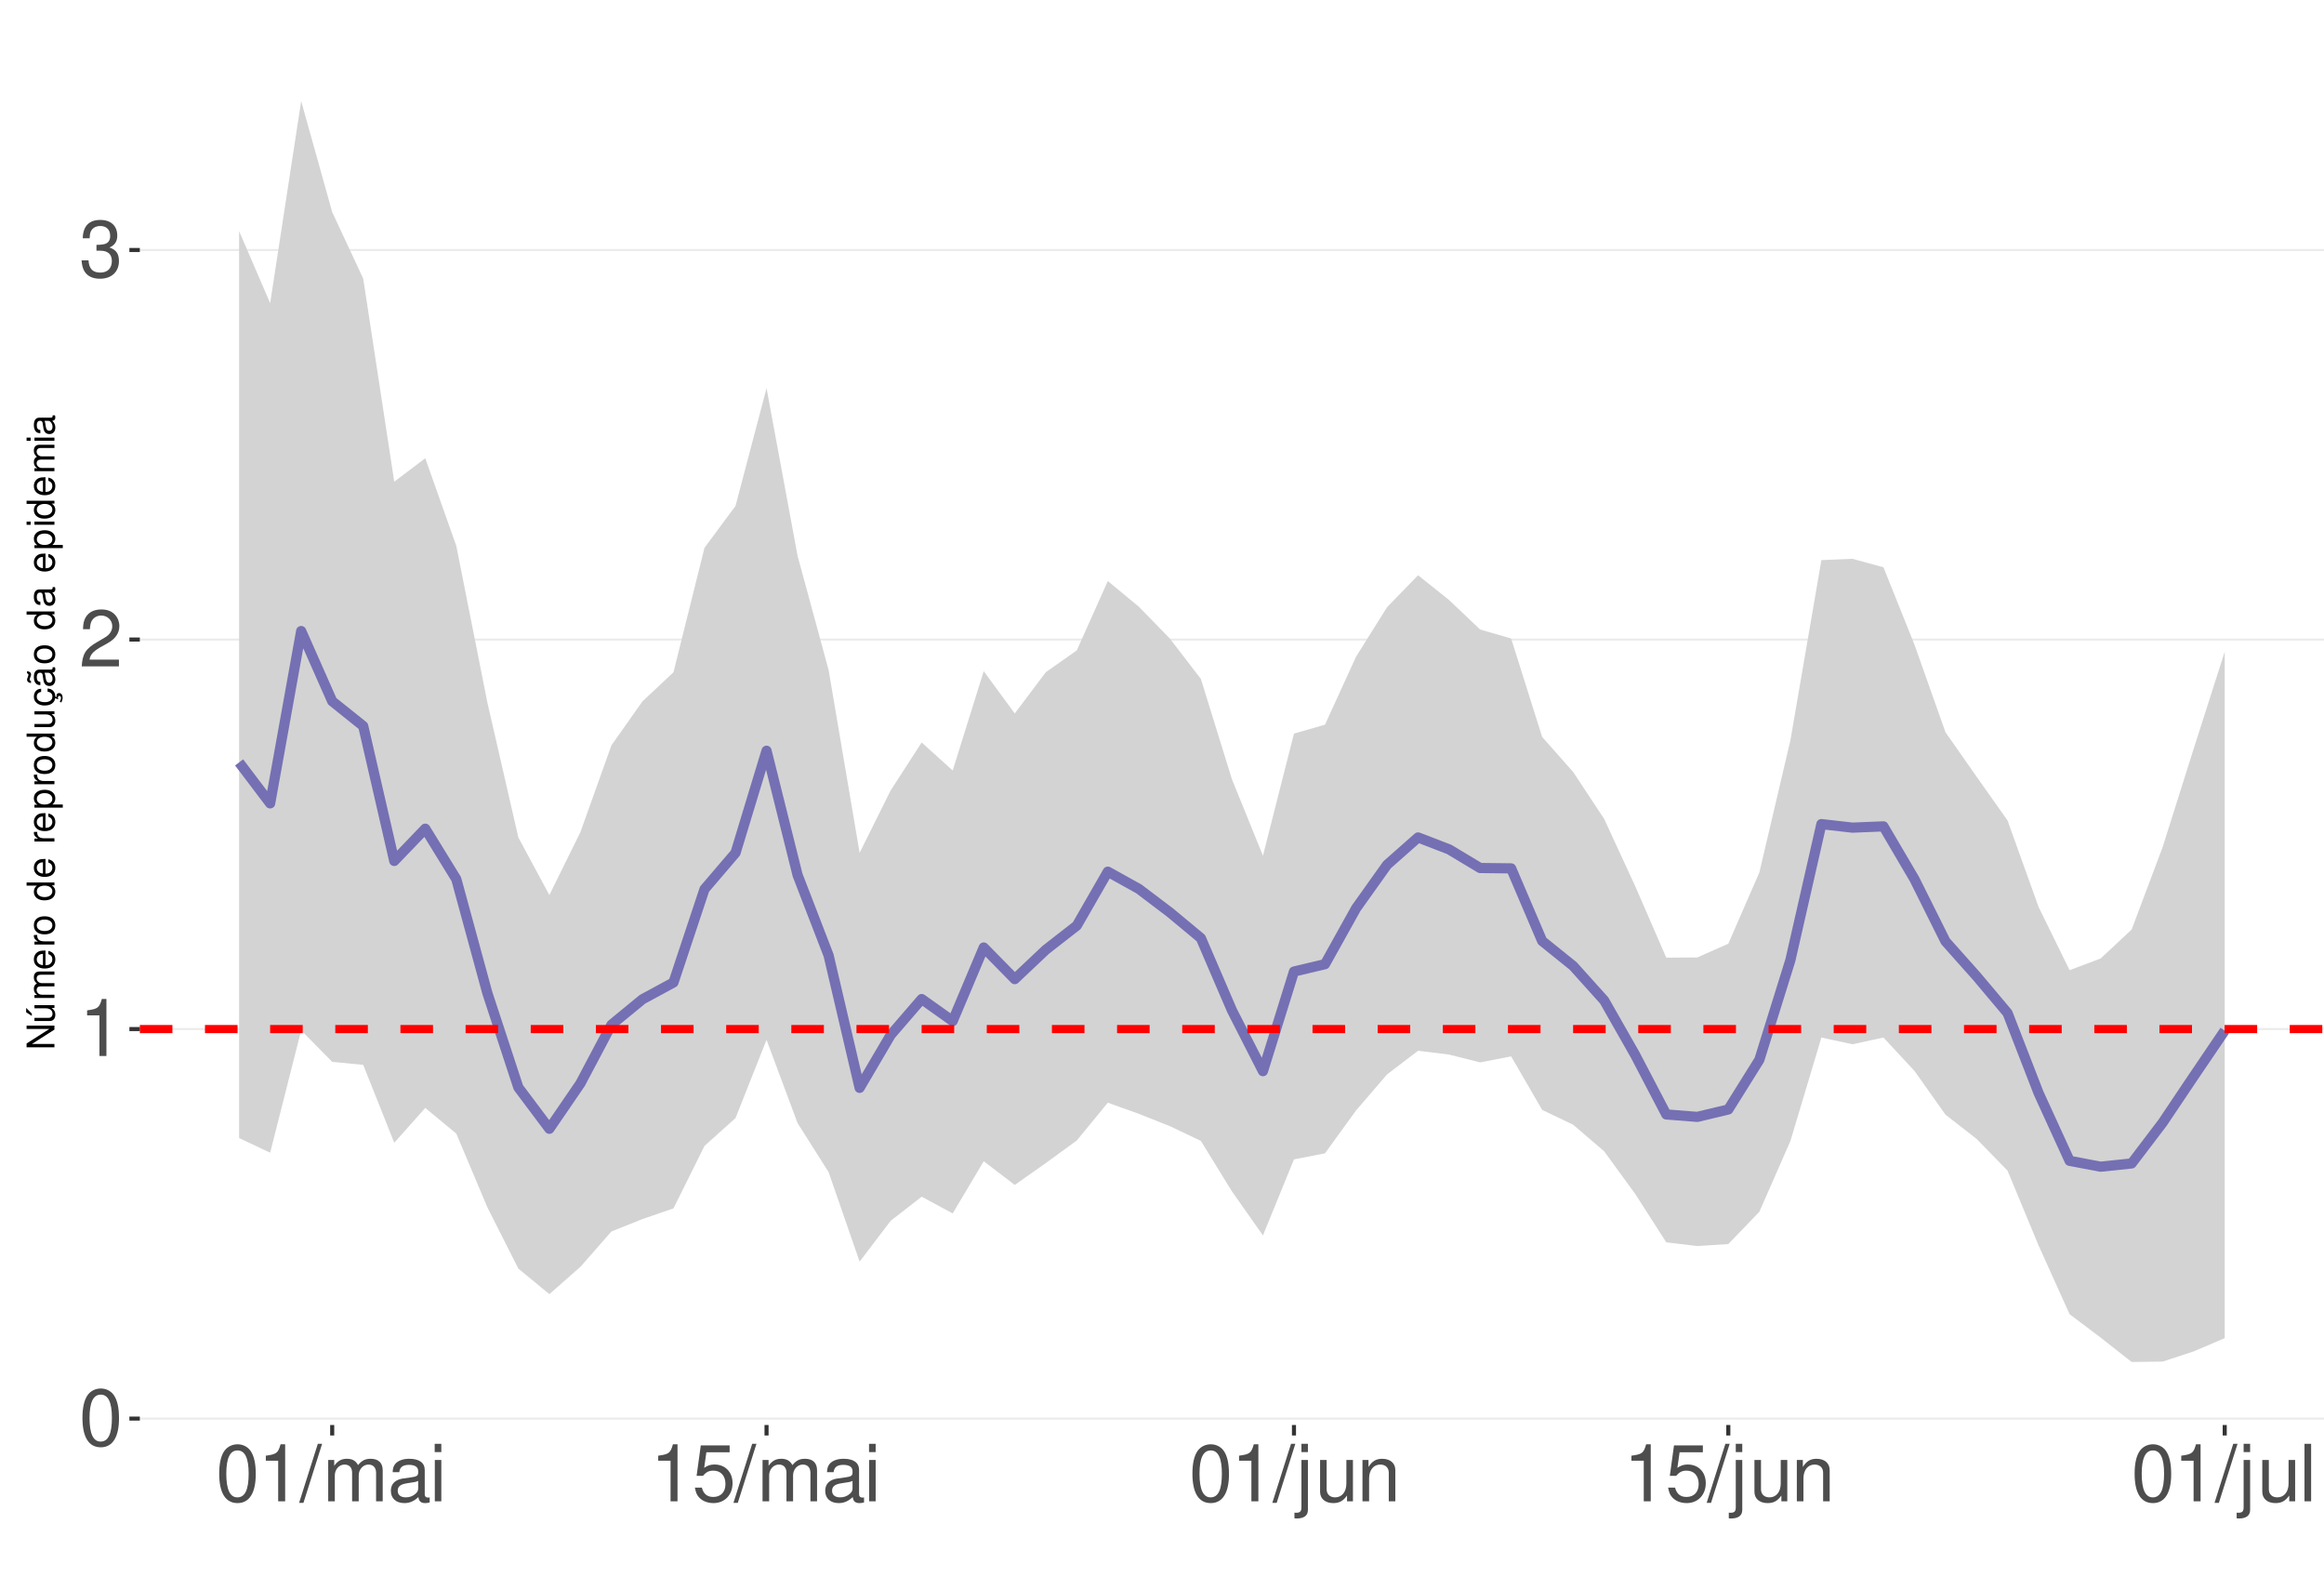
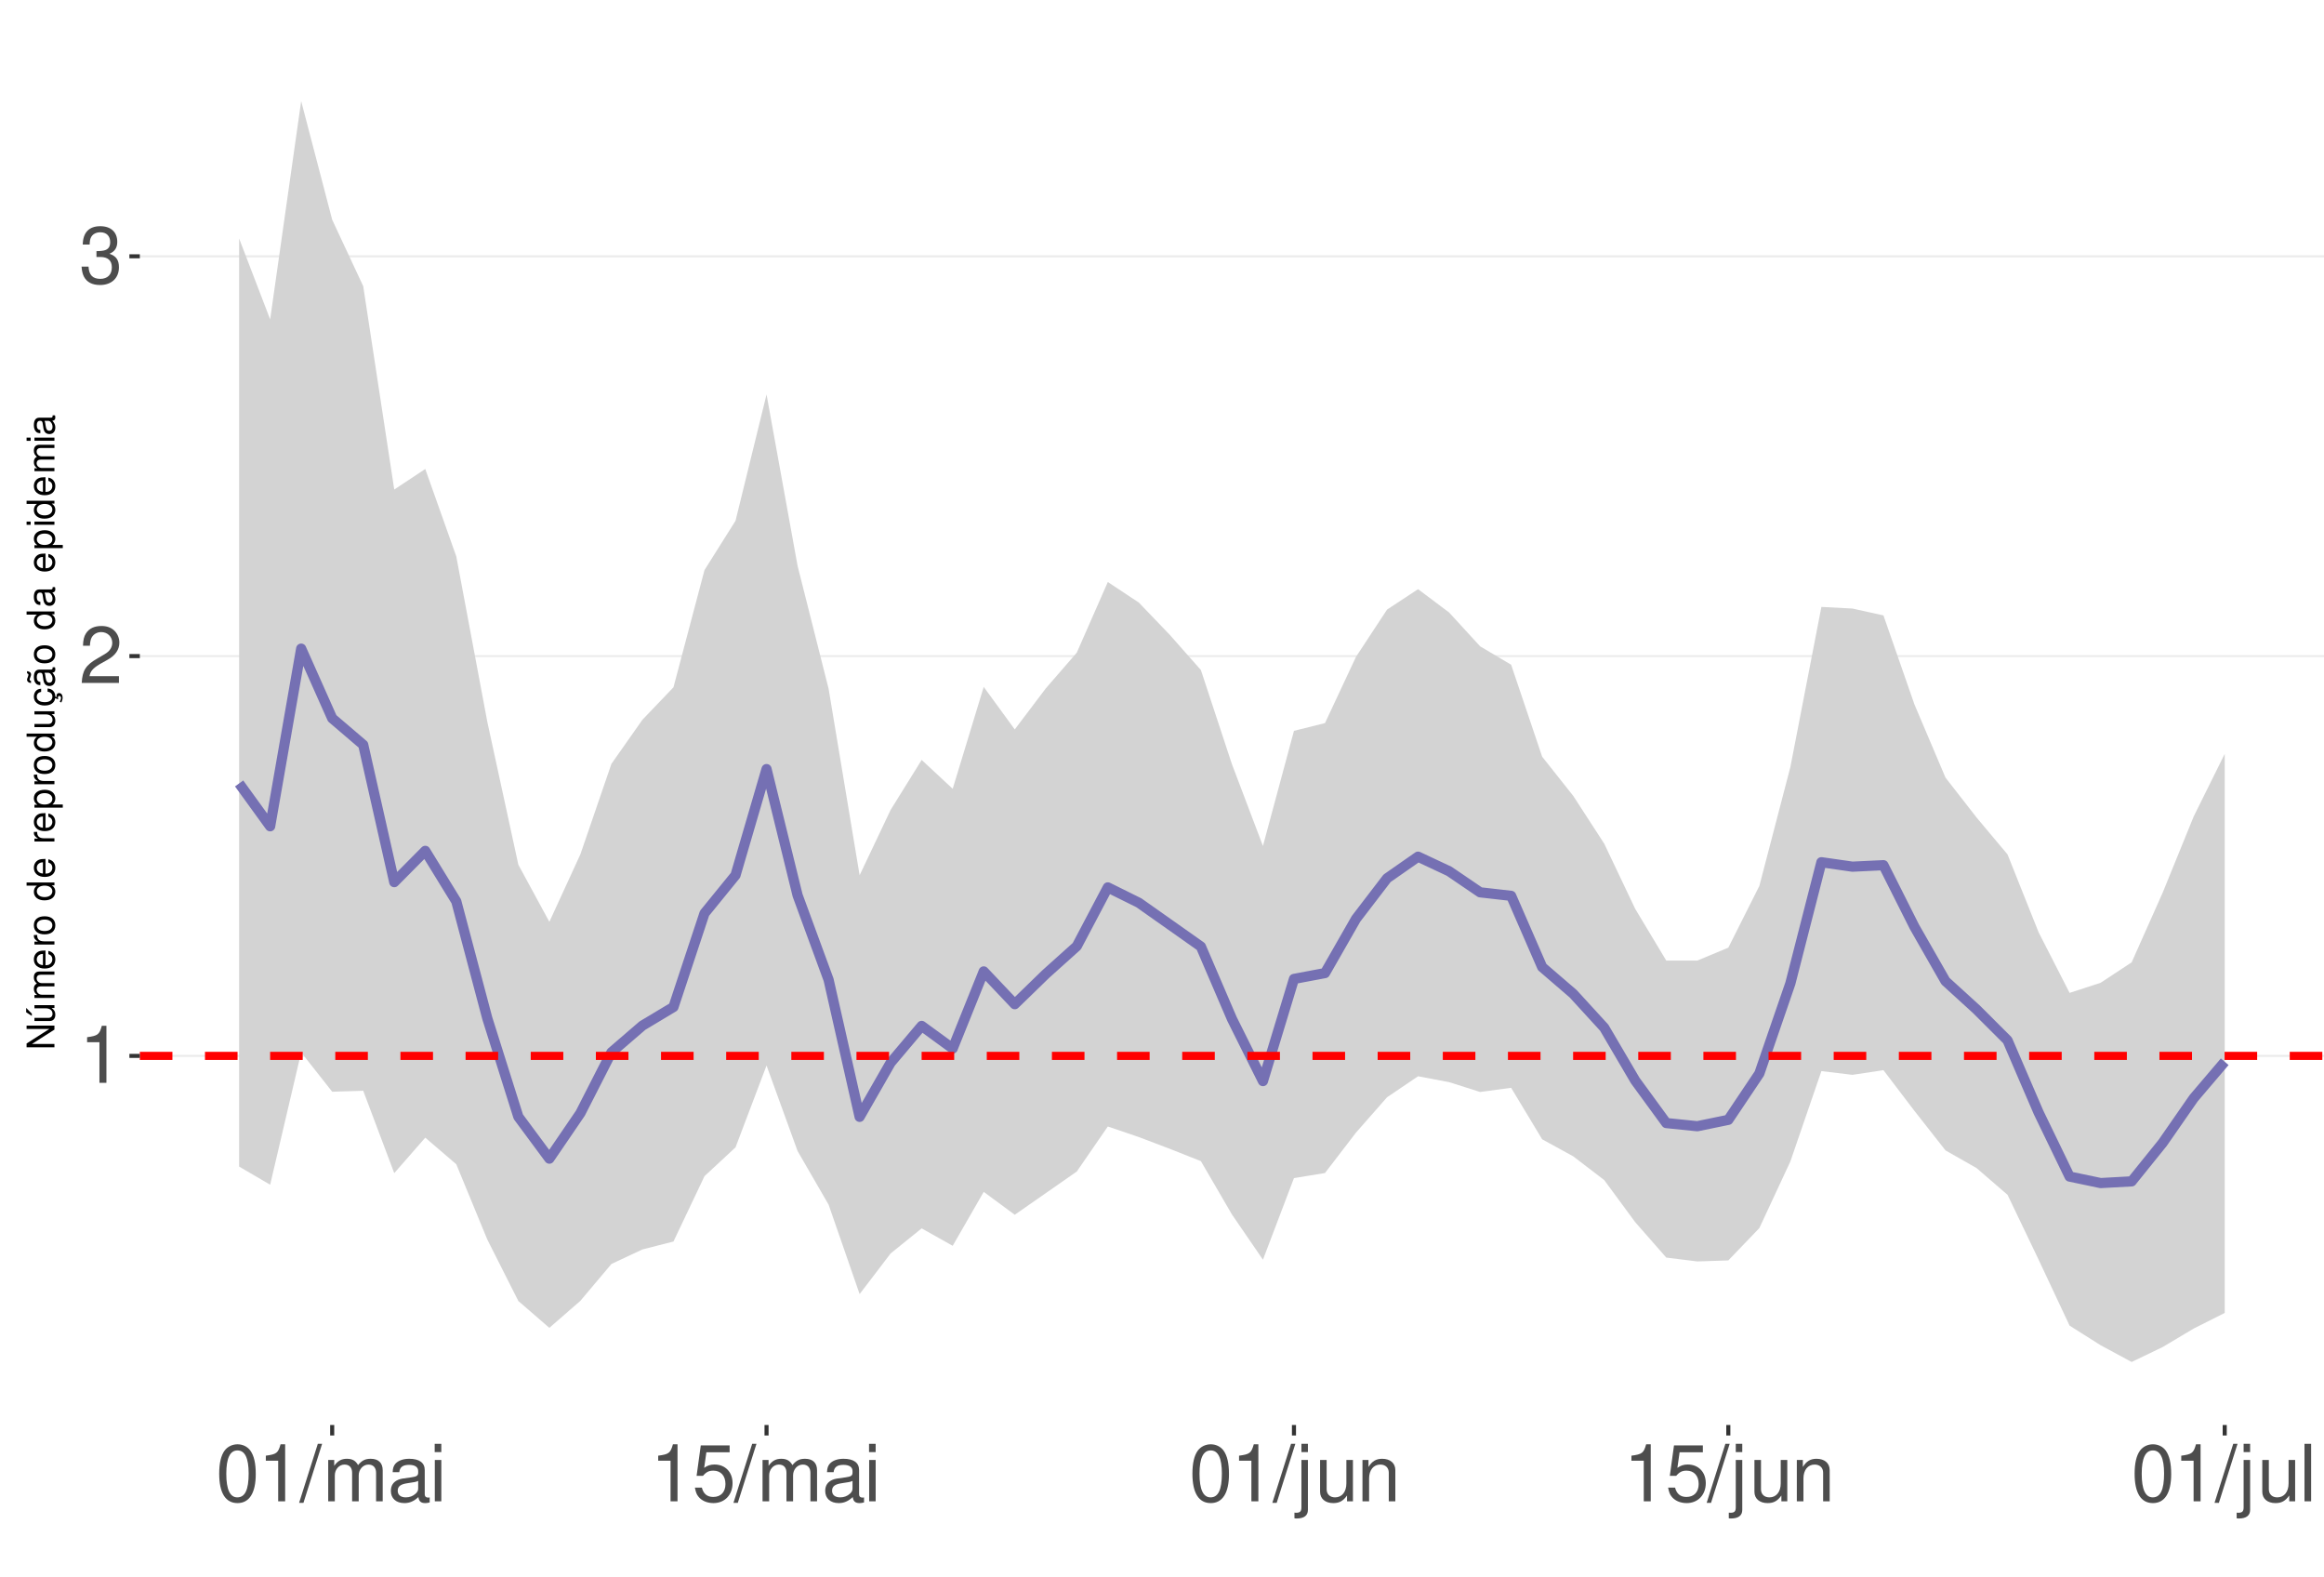
<svg xmlns="http://www.w3.org/2000/svg" xmlns:xlink="http://www.w3.org/1999/xlink" width="609pt" height="413pt" viewBox="0 0 609 413" version="1.1">
  <defs>
    <g>
      <symbol overflow="visible" id="glyph0-0">
        <path style="stroke:none;" d="" />
      </symbol>
      <symbol overflow="visible" id="glyph0-1">
+         <path style="stroke:none;" d="M 5.344 -10.641 L 5.344 0 L 7.172 0 L 7.172 -14.938 L 5.969 -14.938 C 5.328 -12.641 4.922 -12.328 2.109 -11.953 L 2.109 -10.641 Z M 5.344 -10.641 " />
+       </symbol>
+       <symbol overflow="visible" id="glyph0-2">
+         <path style="stroke:none;" d="M 10.453 -1.797 L 2.75 -1.797 C 2.938 -3.031 3.594 -3.828 5.391 -4.922 L 7.453 -6.078 C 9.5 -7.203 10.562 -8.734 10.562 -10.578 C 10.562 -11.812 10.062 -12.969 9.188 -13.781 C 8.328 -14.562 7.25 -14.938 5.859 -14.938 C 4 -14.938 2.625 -14.281 1.812 -13 C 1.297 -12.203 1.078 -11.281 1.031 -9.766 L 2.844 -9.766 C 2.906 -10.781 3.031 -11.375 3.281 -11.875 C 3.766 -12.781 4.703 -13.344 5.797 -13.344 C 7.453 -13.344 8.703 -12.141 8.703 -10.531 C 8.703 -9.344 8.016 -8.297 6.719 -7.562 L 4.812 -6.438 C 1.75 -4.688 0.875 -3.281 0.703 -0.016 L 10.453 -0.016 Z M 10.453 -1.797 " />
+       </symbol>
+       <symbol overflow="visible" id="glyph0-3">
+         <path style="stroke:none;" d="M 4.562 -6.875 L 5.562 -6.875 C 7.547 -6.875 8.594 -5.953 8.594 -4.156 C 8.594 -2.266 7.453 -1.141 5.578 -1.141 C 3.578 -1.141 2.609 -2.141 2.484 -4.344 L 0.656 -4.344 C 0.75 -3.141 0.953 -2.359 1.297 -1.688 C 2.062 -0.25 3.484 0.469 5.5 0.469 C 8.516 0.469 10.453 -1.344 10.453 -4.172 C 10.453 -6.078 9.734 -7.109 7.969 -7.719 C 9.344 -8.281 10.016 -9.312 10.016 -10.828 C 10.016 -13.391 8.344 -14.938 5.562 -14.938 C 2.609 -14.938 1.031 -13.281 0.969 -10.125 L 2.781 -10.125 C 2.812 -11.031 2.891 -11.547 3.125 -12 C 3.531 -12.844 4.438 -13.344 5.578 -13.344 C 7.188 -13.344 8.156 -12.375 8.156 -10.766 C 8.156 -9.703 7.781 -9.062 6.984 -8.719 C 6.484 -8.516 5.828 -8.422 4.562 -8.406 Z M 4.562 -6.875 " />
+       </symbol>
+       <symbol overflow="visible" id="glyph0-4">
        <path style="stroke:none;" d="M 5.688 -14.938 C 4.312 -14.938 3.078 -14.312 2.312 -13.297 C 1.359 -11.984 0.891 -10 0.891 -7.234 C 0.891 -2.188 2.547 0.469 5.688 0.469 C 8.781 0.469 10.469 -2.188 10.469 -7.109 C 10.469 -10 10.016 -11.938 9.047 -13.297 C 8.281 -14.328 7.062 -14.938 5.688 -14.938 Z M 5.688 -13.328 C 7.641 -13.328 8.609 -11.312 8.609 -7.266 C 8.609 -3.016 7.656 -1.031 5.641 -1.031 C 3.719 -1.031 2.75 -3.094 2.75 -7.203 C 2.75 -11.312 3.719 -13.328 5.688 -13.328 Z M 5.688 -13.328 " />
-       </symbol>
-       <symbol overflow="visible" id="glyph0-2">
-         <path style="stroke:none;" d="M 5.344 -10.641 L 5.344 0 L 7.172 0 L 7.172 -14.938 L 5.969 -14.938 C 5.328 -12.641 4.922 -12.328 2.109 -11.953 L 2.109 -10.641 Z M 5.344 -10.641 " />
-       </symbol>
-       <symbol overflow="visible" id="glyph0-3">
-         <path style="stroke:none;" d="M 10.453 -1.797 L 2.75 -1.797 C 2.938 -3.031 3.594 -3.828 5.391 -4.922 L 7.453 -6.078 C 9.5 -7.203 10.562 -8.734 10.562 -10.578 C 10.562 -11.812 10.062 -12.969 9.188 -13.781 C 8.328 -14.562 7.25 -14.938 5.859 -14.938 C 4 -14.938 2.625 -14.281 1.812 -13 C 1.297 -12.203 1.078 -11.281 1.031 -9.766 L 2.844 -9.766 C 2.906 -10.781 3.031 -11.375 3.281 -11.875 C 3.766 -12.781 4.703 -13.344 5.797 -13.344 C 7.453 -13.344 8.703 -12.141 8.703 -10.531 C 8.703 -9.344 8.016 -8.297 6.719 -7.562 L 4.812 -6.438 C 1.75 -4.688 0.875 -3.281 0.703 -0.016 L 10.453 -0.016 Z M 10.453 -1.797 " />
-       </symbol>
-       <symbol overflow="visible" id="glyph0-4">
-         <path style="stroke:none;" d="M 4.562 -6.875 L 5.562 -6.875 C 7.547 -6.875 8.594 -5.953 8.594 -4.156 C 8.594 -2.266 7.453 -1.141 5.578 -1.141 C 3.578 -1.141 2.609 -2.141 2.484 -4.344 L 0.656 -4.344 C 0.75 -3.141 0.953 -2.359 1.297 -1.688 C 2.062 -0.25 3.484 0.469 5.5 0.469 C 8.516 0.469 10.453 -1.344 10.453 -4.172 C 10.453 -6.078 9.734 -7.109 7.969 -7.719 C 9.344 -8.281 10.016 -9.312 10.016 -10.828 C 10.016 -13.391 8.344 -14.938 5.562 -14.938 C 2.609 -14.938 1.031 -13.281 0.969 -10.125 L 2.781 -10.125 C 2.812 -11.031 2.891 -11.547 3.125 -12 C 3.531 -12.844 4.438 -13.344 5.578 -13.344 C 7.188 -13.344 8.156 -12.375 8.156 -10.766 C 8.156 -9.703 7.781 -9.062 6.984 -8.719 C 6.484 -8.516 5.828 -8.422 4.562 -8.406 Z M 4.562 -6.875 " />
      </symbol>
      <symbol overflow="visible" id="glyph0-5">
        <path style="stroke:none;" d="M 4.734 -15.062 L -0.172 0.406 L 0.969 0.406 L 5.859 -15.062 Z M 4.734 -15.062 " />
      </symbol>
      <symbol overflow="visible" id="glyph0-6">
        <path style="stroke:none;" d="M 1.453 -10.828 L 1.453 0 L 3.188 0 L 3.188 -6.797 C 3.188 -8.359 4.312 -9.625 5.719 -9.625 C 7 -9.625 7.719 -8.844 7.719 -7.453 L 7.719 0 L 9.453 0 L 9.453 -6.797 C 9.453 -8.359 10.594 -9.625 12 -9.625 C 13.266 -9.625 14 -8.812 14 -7.453 L 14 0 L 15.734 0 L 15.734 -8.125 C 15.734 -10.062 14.625 -11.141 12.594 -11.141 C 11.156 -11.141 10.281 -10.703 9.281 -9.484 C 8.641 -10.641 7.766 -11.141 6.359 -11.141 C 4.922 -11.141 3.953 -10.594 3.031 -9.297 L 3.031 -10.828 Z M 1.453 -10.828 " />
      </symbol>
      <symbol overflow="visible" id="glyph0-7">
        <path style="stroke:none;" d="M 11.047 -1.016 C 10.859 -0.969 10.781 -0.969 10.672 -0.969 C 10.078 -0.969 9.75 -1.281 9.75 -1.812 L 9.75 -8.188 C 9.75 -10.094 8.344 -11.141 5.688 -11.141 C 4.094 -11.141 2.828 -10.672 2.094 -9.875 C 1.594 -9.312 1.391 -8.703 1.344 -7.625 L 3.078 -7.625 C 3.219 -8.938 4 -9.547 5.625 -9.547 C 7.188 -9.547 8.031 -8.969 8.031 -7.938 L 8.031 -7.484 C 8.016 -6.734 7.641 -6.469 6.234 -6.281 C 3.797 -5.969 3.422 -5.891 2.766 -5.625 C 1.516 -5.078 0.875 -4.125 0.875 -2.734 C 0.875 -0.766 2.234 0.469 4.422 0.469 C 5.781 0.469 6.875 0 8.094 -1.109 C 8.219 0 8.766 0.469 9.875 0.469 C 10.25 0.469 10.469 0.438 11.047 0.297 Z M 8.031 -3.406 C 8.031 -2.828 7.875 -2.484 7.359 -2 C 6.656 -1.359 5.797 -1.031 4.797 -1.031 C 3.453 -1.031 2.672 -1.672 2.672 -2.766 C 2.672 -3.906 3.406 -4.484 5.266 -4.75 C 7.109 -5 7.453 -5.078 8.031 -5.344 Z M 8.031 -3.406 " />
      </symbol>
      <symbol overflow="visible" id="glyph0-8">
        <path style="stroke:none;" d="M 3.094 -10.828 L 1.391 -10.828 L 1.391 0 L 3.094 0 Z M 3.094 -15.062 L 1.359 -15.062 L 1.359 -12.891 L 3.094 -12.891 Z M 3.094 -15.062 " />
      </symbol>
      <symbol overflow="visible" id="glyph0-9">
        <path style="stroke:none;" d="M 9.828 -14.641 L 2.266 -14.641 L 1.172 -6.672 L 2.844 -6.672 C 3.703 -7.688 4.406 -8.031 5.562 -8.031 C 7.516 -8.031 8.734 -6.688 8.734 -4.531 C 8.734 -2.422 7.516 -1.141 5.531 -1.141 C 3.953 -1.141 2.969 -1.938 2.547 -3.594 L 0.719 -3.594 C 0.969 -2.391 1.172 -1.812 1.609 -1.281 C 2.438 -0.172 3.922 0.469 5.578 0.469 C 8.531 0.469 10.594 -1.672 10.594 -4.766 C 10.594 -7.656 8.672 -9.641 5.859 -9.641 C 4.828 -9.641 4 -9.375 3.156 -8.766 L 3.734 -12.844 L 9.828 -12.844 Z M 9.828 -14.641 " />
      </symbol>
      <symbol overflow="visible" id="glyph0-10">
        <path style="stroke:none;" d="M 1.453 -10.828 L 1.453 1.562 C 1.453 2.641 1.109 3 0.047 3 C -0.078 3 -0.141 3 -0.375 2.969 L -0.375 4.438 C -0.172 4.484 -0.062 4.5 0.203 4.5 C 2.141 4.5 3.156 3.734 3.156 2.25 L 3.156 -10.828 Z M 3.156 -15.062 L 1.453 -15.062 L 1.453 -12.891 L 3.156 -12.891 Z M 3.156 -15.062 " />
      </symbol>
      <symbol overflow="visible" id="glyph0-11">
        <path style="stroke:none;" d="M 9.953 0 L 9.953 -10.828 L 8.234 -10.828 L 8.234 -4.688 C 8.234 -2.484 7.078 -1.031 5.281 -1.031 C 3.922 -1.031 3.062 -1.859 3.062 -3.156 L 3.062 -10.828 L 1.344 -10.828 L 1.344 -2.484 C 1.344 -0.688 2.688 0.469 4.797 0.469 C 6.375 0.469 7.391 -0.078 8.406 -1.516 L 8.406 0 Z M 9.953 0 " />
      </symbol>
      <symbol overflow="visible" id="glyph0-12">
        <path style="stroke:none;" d="M 1.453 -10.828 L 1.453 0 L 3.188 0 L 3.188 -5.969 C 3.188 -8.188 4.344 -9.625 6.109 -9.625 C 7.484 -9.625 8.344 -8.797 8.344 -7.5 L 8.344 0 L 10.062 0 L 10.062 -8.188 C 10.062 -9.984 8.719 -11.141 6.625 -11.141 C 5.016 -11.141 3.984 -10.516 3.031 -9 L 3.031 -10.828 Z M 1.453 -10.828 " />
      </symbol>
      <symbol overflow="visible" id="glyph0-13">
        <path style="stroke:none;" d="M 3.141 -15.062 L 1.406 -15.062 L 1.406 0 L 3.141 0 Z M 3.141 -15.062 " />
      </symbol>
      <symbol overflow="visible" id="glyph1-0">
        <path style="stroke:none;" d="" />
      </symbol>
      <symbol overflow="visible" id="glyph1-1">
        <path style="stroke:none;" d="M -7.297 -6.453 L -7.297 -5.578 L -1.328 -5.578 L -7.297 -1.766 L -7.297 -0.766 L 0 -0.766 L 0 -1.641 L -5.906 -1.641 L 0 -5.406 L 0 -6.453 Z M -7.297 -6.453 " />
      </symbol>
      <symbol overflow="visible" id="glyph1-2">
        <path style="stroke:none;" d="M 0 -4.812 L -5.234 -4.812 L -5.234 -3.984 L -2.266 -3.984 C -1.203 -3.984 -0.5 -3.438 -0.5 -2.562 C -0.5 -1.906 -0.906 -1.484 -1.531 -1.484 L -5.234 -1.484 L -5.234 -0.656 L -1.203 -0.656 C -0.328 -0.656 0.234 -1.297 0.234 -2.312 C 0.234 -3.094 -0.047 -3.578 -0.734 -4.062 L 0 -4.062 Z M -7.406 -2.953 L -5.922 -2 L -5.922 -2.594 L -7.406 -4.094 Z M -7.406 -2.953 " />
      </symbol>
      <symbol overflow="visible" id="glyph1-3">
        <path style="stroke:none;" d="M -5.234 -0.703 L 0 -0.703 L 0 -1.547 L -3.297 -1.547 C -4.047 -1.547 -4.656 -2.094 -4.656 -2.766 C -4.656 -3.391 -4.281 -3.734 -3.609 -3.734 L 0 -3.734 L 0 -4.578 L -3.297 -4.578 C -4.047 -4.578 -4.656 -5.125 -4.656 -5.812 C -4.656 -6.422 -4.266 -6.781 -3.609 -6.781 L 0 -6.781 L 0 -7.625 L -3.938 -7.625 C -4.875 -7.625 -5.391 -7.078 -5.391 -6.094 C -5.391 -5.406 -5.188 -4.984 -4.594 -4.484 C -5.156 -4.188 -5.391 -3.766 -5.391 -3.078 C -5.391 -2.375 -5.125 -1.906 -4.5 -1.469 L -5.234 -1.469 Z M -5.234 -0.703 " />
      </symbol>
      <symbol overflow="visible" id="glyph1-4">
        <path style="stroke:none;" d="M -2.344 -5.125 C -3.141 -5.125 -3.625 -5.062 -4.016 -4.922 C -4.875 -4.578 -5.391 -3.781 -5.391 -2.797 C -5.391 -1.344 -4.281 -0.406 -2.547 -0.406 C -0.812 -0.406 0.234 -1.297 0.234 -2.781 C 0.234 -3.984 -0.453 -4.812 -1.594 -5.016 L -1.594 -4.188 C -0.906 -3.953 -0.547 -3.484 -0.547 -2.812 C -0.547 -2.281 -0.781 -1.828 -1.219 -1.547 C -1.516 -1.344 -1.812 -1.281 -2.344 -1.266 Z M -3.016 -1.297 C -3.984 -1.359 -4.625 -1.953 -4.625 -2.797 C -4.625 -3.641 -3.953 -4.234 -3.016 -4.234 Z M -3.016 -1.297 " />
      </symbol>
      <symbol overflow="visible" id="glyph1-5">
        <path style="stroke:none;" d="M -5.234 -0.688 L 0 -0.688 L 0 -1.531 L -2.719 -1.531 C -3.984 -1.547 -4.547 -2.062 -4.516 -3.203 L -5.359 -3.203 C -5.375 -3.062 -5.391 -2.984 -5.391 -2.891 C -5.391 -2.344 -5.062 -1.938 -4.297 -1.453 L -5.234 -1.453 Z M -5.234 -0.688 " />
      </symbol>
      <symbol overflow="visible" id="glyph1-6">
        <path style="stroke:none;" d="M -5.391 -2.719 C -5.391 -1.234 -4.344 -0.359 -2.578 -0.359 C -0.812 -0.359 0.234 -1.234 0.234 -2.734 C 0.234 -4.203 -0.812 -5.094 -2.547 -5.094 C -4.359 -5.094 -5.391 -4.234 -5.391 -2.719 Z M -4.625 -2.734 C -4.625 -3.672 -3.844 -4.234 -2.547 -4.234 C -1.312 -4.234 -0.547 -3.656 -0.547 -2.734 C -0.547 -1.797 -1.312 -1.234 -2.578 -1.234 C -3.844 -1.234 -4.625 -1.797 -4.625 -2.734 Z M -4.625 -2.734 " />
      </symbol>
      <symbol overflow="visible" id="glyph1-7">
        <path style="stroke:none;" d="" />
      </symbol>
      <symbol overflow="visible" id="glyph1-8">
        <path style="stroke:none;" d="M -7.297 -4.953 L -7.297 -4.125 L -4.578 -4.125 C -5.109 -3.766 -5.391 -3.203 -5.391 -2.516 C -5.391 -1.156 -4.297 -0.266 -2.625 -0.266 C -0.859 -0.266 0.234 -1.125 0.234 -2.547 C 0.234 -3.266 -0.047 -3.766 -0.688 -4.203 L 0 -4.203 L 0 -4.953 Z M -4.609 -2.656 C -4.609 -3.547 -3.812 -4.125 -2.562 -4.125 C -1.344 -4.125 -0.547 -3.547 -0.547 -2.656 C -0.547 -1.734 -1.359 -1.125 -2.578 -1.125 C -3.797 -1.125 -4.609 -1.734 -4.609 -2.656 Z M -4.609 -2.656 " />
      </symbol>
      <symbol overflow="visible" id="glyph1-9">
        <path style="stroke:none;" d="M 2.188 -0.547 L 2.188 -1.375 L -0.547 -1.375 C -0.016 -1.812 0.234 -2.312 0.234 -2.984 C 0.234 -4.344 -0.859 -5.234 -2.531 -5.234 C -4.297 -5.234 -5.391 -4.375 -5.391 -2.984 C -5.391 -2.266 -5.062 -1.703 -4.453 -1.312 L -5.234 -1.312 L -5.234 -0.547 Z M -4.609 -2.844 C -4.609 -3.766 -3.797 -4.359 -2.547 -4.359 C -1.359 -4.359 -0.547 -3.75 -0.547 -2.844 C -0.547 -1.953 -1.344 -1.375 -2.578 -1.375 C -3.812 -1.375 -4.609 -1.953 -4.609 -2.844 Z M -4.609 -2.844 " />
      </symbol>
      <symbol overflow="visible" id="glyph1-10">
        <path style="stroke:none;" d="M 0 -4.812 L -5.234 -4.812 L -5.234 -3.984 L -2.266 -3.984 C -1.203 -3.984 -0.5 -3.438 -0.5 -2.562 C -0.5 -1.906 -0.906 -1.484 -1.531 -1.484 L -5.234 -1.484 L -5.234 -0.656 L -1.203 -0.656 C -0.328 -0.656 0.234 -1.297 0.234 -2.312 C 0.234 -3.094 -0.047 -3.578 -0.734 -4.062 L 0 -4.062 Z M 0 -4.812 " />
      </symbol>
      <symbol overflow="visible" id="glyph1-11">
        <path style="stroke:none;" d="M 0.234 -2.641 C 0.234 -3.875 -0.547 -4.703 -1.797 -4.766 L -1.797 -3.938 C -0.953 -3.797 -0.531 -3.359 -0.531 -2.656 C -0.531 -1.734 -1.281 -1.188 -2.516 -1.188 C -3.844 -1.188 -4.625 -1.719 -4.625 -2.625 C -4.625 -3.328 -4.203 -3.766 -3.484 -3.875 L -3.484 -4.703 C -3.984 -4.672 -4.312 -4.562 -4.609 -4.359 C -5.094 -4 -5.391 -3.375 -5.391 -2.641 C -5.391 -1.219 -4.266 -0.312 -2.531 -0.312 C -1.469 -0.312 -0.625 -0.672 -0.156 -1.312 C 0.047 -1.594 0.125 -1.812 0.203 -2.25 L 0.922 -1.938 L 0.984 -2.062 C 0.938 -2.188 0.906 -2.25 0.906 -2.375 C 0.906 -2.656 1.047 -2.828 1.281 -2.828 C 1.547 -2.828 1.734 -2.594 1.734 -2.297 C 1.734 -2.031 1.672 -1.844 1.438 -1.406 L 1.406 -1.312 L 1.812 -1.094 C 2.078 -1.75 2.141 -1.953 2.141 -2.344 C 2.141 -3.109 1.781 -3.578 1.203 -3.578 C 0.781 -3.578 0.547 -3.297 0.547 -2.797 C 0.547 -2.703 0.547 -2.641 0.562 -2.516 Z M 0.234 -2.641 " />
      </symbol>
      <symbol overflow="visible" id="glyph1-12">
        <path style="stroke:none;" d="M -0.484 -5.344 C -0.469 -5.266 -0.469 -5.219 -0.469 -5.172 C -0.469 -4.875 -0.625 -4.719 -0.875 -4.719 L -3.953 -4.719 C -4.891 -4.719 -5.391 -4.047 -5.391 -2.75 C -5.391 -1.984 -5.172 -1.375 -4.781 -1.016 C -4.516 -0.766 -4.203 -0.672 -3.688 -0.656 L -3.688 -1.484 C -4.328 -1.562 -4.625 -1.938 -4.625 -2.719 C -4.625 -3.484 -4.344 -3.891 -3.844 -3.891 L -3.625 -3.891 C -3.266 -3.875 -3.125 -3.703 -3.047 -3.016 C -2.891 -1.844 -2.844 -1.656 -2.719 -1.344 C -2.453 -0.734 -2 -0.422 -1.312 -0.422 C -0.375 -0.422 0.234 -1.078 0.234 -2.141 C 0.234 -2.797 0 -3.328 -0.547 -3.922 C 0 -3.984 0.234 -4.234 0.234 -4.781 C 0.234 -4.953 0.203 -5.062 0.141 -5.344 Z M -1.656 -3.891 C -1.375 -3.891 -1.203 -3.812 -0.969 -3.562 C -0.656 -3.219 -0.5 -2.812 -0.5 -2.312 C -0.5 -1.672 -0.812 -1.297 -1.344 -1.297 C -1.891 -1.297 -2.172 -1.656 -2.297 -2.547 C -2.422 -3.438 -2.453 -3.609 -2.594 -3.891 Z M -7.172 -3.75 C -6.922 -3.672 -6.812 -3.547 -6.812 -3.375 C -6.812 -3.25 -6.875 -2.984 -6.984 -2.734 C -7.156 -2.312 -7.172 -2.25 -7.172 -2.047 C -7.172 -1.594 -6.797 -1.297 -6.141 -1.188 L -6.141 -1.766 C -6.375 -1.812 -6.5 -1.938 -6.5 -2.094 C -6.5 -2.203 -6.469 -2.344 -6.375 -2.578 C -6.156 -3.156 -6.125 -3.234 -6.125 -3.438 C -6.125 -3.922 -6.484 -4.219 -7.172 -4.312 Z M -7.172 -3.75 " />
      </symbol>
      <symbol overflow="visible" id="glyph1-13">
        <path style="stroke:none;" d="M -0.484 -5.344 C -0.469 -5.266 -0.469 -5.219 -0.469 -5.172 C -0.469 -4.875 -0.625 -4.719 -0.875 -4.719 L -3.953 -4.719 C -4.891 -4.719 -5.391 -4.047 -5.391 -2.75 C -5.391 -1.984 -5.172 -1.375 -4.781 -1.016 C -4.516 -0.766 -4.203 -0.672 -3.688 -0.656 L -3.688 -1.484 C -4.328 -1.562 -4.625 -1.938 -4.625 -2.719 C -4.625 -3.484 -4.344 -3.891 -3.844 -3.891 L -3.625 -3.891 C -3.266 -3.875 -3.125 -3.703 -3.047 -3.016 C -2.891 -1.844 -2.844 -1.656 -2.719 -1.344 C -2.453 -0.734 -2 -0.422 -1.312 -0.422 C -0.375 -0.422 0.234 -1.078 0.234 -2.141 C 0.234 -2.797 0 -3.328 -0.547 -3.922 C 0 -3.984 0.234 -4.234 0.234 -4.781 C 0.234 -4.953 0.203 -5.062 0.141 -5.344 Z M -1.656 -3.891 C -1.375 -3.891 -1.203 -3.812 -0.969 -3.562 C -0.656 -3.219 -0.5 -2.812 -0.5 -2.312 C -0.5 -1.672 -0.812 -1.297 -1.344 -1.297 C -1.891 -1.297 -2.172 -1.656 -2.297 -2.547 C -2.422 -3.438 -2.453 -3.609 -2.594 -3.891 Z M -1.656 -3.891 " />
      </symbol>
      <symbol overflow="visible" id="glyph1-14">
        <path style="stroke:none;" d="M -5.234 -1.5 L -5.234 -0.672 L 0 -0.672 L 0 -1.5 Z M -7.297 -1.5 L -7.297 -0.656 L -6.234 -0.656 L -6.234 -1.5 Z M -7.297 -1.5 " />
      </symbol>
    </g>
    <clipPath id="clip1">
      <path d="M 36.645 9.961 L 609 9.961 L 609 373.328 L 36.645 373.328 Z M 36.645 9.961 " />
    </clipPath>
    <clipPath id="clip2">
-       <path d="M 36.645 371 L 609 371 L 609 372 L 36.645 372 Z M 36.645 371 " />
+       <path d="M 36.645 276 L 609 276 L 609 277 L 36.645 277 Z M 36.645 276 " />
    </clipPath>
    <clipPath id="clip3">
-       <path d="M 36.645 269 L 609 269 L 609 270 L 36.645 270 Z M 36.645 269 " />
+       <path d="M 36.645 171 L 609 171 L 609 173 L 36.645 173 Z M 36.645 171 " />
    </clipPath>
    <clipPath id="clip4">
-       <path d="M 36.645 167 L 609 167 L 609 168 L 36.645 168 Z M 36.645 167 " />
+       <path d="M 36.645 66 L 609 66 L 609 68 L 36.645 68 Z M 36.645 66 " />
    </clipPath>
    <clipPath id="clip5">
-       <path d="M 36.645 65 L 609 65 L 609 66 L 36.645 66 Z M 36.645 65 " />
-     </clipPath>
-     <clipPath id="clip6">
-       <path d="M 36.645 268 L 609 268 L 609 271 L 36.645 271 Z M 36.645 268 " />
+       <path d="M 36.645 275 L 609 275 L 609 278 L 36.645 278 Z M 36.645 275 " />
    </clipPath>
  </defs>
  <g id="surface73">
    <rect x="0" y="0" width="609" height="413" style="fill:rgb(100%,100%,100%);fill-opacity:1;stroke:none;" />
    <rect x="0" y="0" width="609" height="413" style="fill:rgb(100%,100%,100%);fill-opacity:1;stroke:none;" />
    <path style="fill:none;stroke-width:1.067;stroke-linecap:round;stroke-linejoin:round;stroke:rgb(100%,100%,100%);stroke-opacity:1;stroke-miterlimit:10;" d="M 0 413 L 609 413 L 609 0 L 0 0 Z M 0 413 " />
    <g clip-path="url(#clip1)" clip-rule="nonzero">
      <path style=" stroke:none;fill-rule:nonzero;fill:rgb(100%,100%,100%);fill-opacity:1;" d="M 36.645 373.328 L 609 373.328 L 609 9.961 L 36.645 9.961 Z M 36.645 373.328 " />
    </g>
    <g clip-path="url(#clip2)" clip-rule="nonzero">
-       <path style="fill:none;stroke-width:0.533;stroke-linecap:butt;stroke-linejoin:round;stroke:rgb(92.157%,92.157%,92.157%);stroke-opacity:1;stroke-miterlimit:10;" d="M 36.645 371.645 L 609 371.645 " />
+       <path style="fill:none;stroke-width:0.533;stroke-linecap:butt;stroke-linejoin:round;stroke:rgb(92.157%,92.157%,92.157%);stroke-opacity:1;stroke-miterlimit:10;" d="M 36.645 276.625 L 609 276.625 " />
    </g>
    <g clip-path="url(#clip3)" clip-rule="nonzero">
-       <path style="fill:none;stroke-width:0.533;stroke-linecap:butt;stroke-linejoin:round;stroke:rgb(92.157%,92.157%,92.157%);stroke-opacity:1;stroke-miterlimit:10;" d="M 36.645 269.598 L 609 269.598 " />
+       <path style="fill:none;stroke-width:0.533;stroke-linecap:butt;stroke-linejoin:round;stroke:rgb(92.157%,92.157%,92.157%);stroke-opacity:1;stroke-miterlimit:10;" d="M 36.645 171.883 L 609 171.883 " />
    </g>
    <g clip-path="url(#clip4)" clip-rule="nonzero">
-       <path style="fill:none;stroke-width:0.533;stroke-linecap:butt;stroke-linejoin:round;stroke:rgb(92.157%,92.157%,92.157%);stroke-opacity:1;stroke-miterlimit:10;" d="M 36.645 167.551 L 609 167.551 " />
-     </g>
+       <path style="fill:none;stroke-width:0.533;stroke-linecap:butt;stroke-linejoin:round;stroke:rgb(92.157%,92.157%,92.157%);stroke-opacity:1;stroke-miterlimit:10;" d="M 36.645 67.145 L 609 67.145 " />
+     </g>
+     <path style=" stroke:none;fill-rule:nonzero;fill:rgb(82.745%,82.745%,82.745%);fill-opacity:1;" d="M 62.66 62.477 L 70.793 83.672 L 78.922 26.48 L 87.051 57.57 L 95.18 74.973 L 103.312 128.25 L 111.441 122.867 L 119.57 145.777 L 127.703 189.117 L 135.832 226.539 L 143.961 241.508 L 152.09 223.812 L 160.223 200.113 L 168.352 188.555 L 176.48 180.062 L 184.613 149.348 L 192.742 136.434 L 200.871 103.344 L 209.004 148.246 L 217.133 180.438 L 225.262 229.301 L 233.391 212.172 L 241.523 199.086 L 249.652 206.648 L 257.781 179.953 L 265.914 191.098 L 274.043 180.348 L 282.172 170.977 L 290.301 152.477 L 298.434 157.863 L 306.562 166.34 L 314.691 175.539 L 322.824 200.195 L 330.953 221.633 L 339.082 191.465 L 347.211 189.434 L 355.344 172.07 L 363.473 159.703 L 371.602 154.352 L 379.734 160.457 L 387.863 169.324 L 395.992 174.148 L 404.121 198.242 L 412.254 208.492 L 420.383 221.023 L 428.512 238.121 L 436.645 251.66 L 444.773 251.656 L 452.902 248.266 L 461.035 232.098 L 469.164 200.949 L 477.293 159.004 L 485.422 159.426 L 493.555 161.227 L 501.684 184.566 L 509.812 203.719 L 517.945 214.16 L 526.074 223.848 L 534.203 244.219 L 542.332 260.117 L 550.465 257.469 L 558.594 252.117 L 566.723 233.867 L 574.855 213.895 L 582.984 197.492 L 582.984 343.961 L 574.855 348.055 L 566.723 352.902 L 558.594 356.812 L 550.465 352.43 L 542.332 347.293 L 534.203 329.984 L 526.074 313.023 L 517.945 306.004 L 509.812 301.383 L 501.684 291.043 L 493.555 280.363 L 485.422 281.586 L 477.293 280.609 L 469.164 304.273 L 461.035 321.734 L 452.902 330.207 L 444.773 330.473 L 436.645 329.465 L 428.512 320.195 L 420.383 309.156 L 412.254 302.934 L 404.121 298.477 L 395.992 284.992 L 387.863 286.078 L 379.734 283.5 L 371.602 281.965 L 363.473 287.465 L 355.344 296.711 L 347.211 307.309 L 339.082 308.637 L 330.953 330.02 L 322.824 318.16 L 314.691 304.199 L 306.562 300.977 L 298.434 297.891 L 290.301 295.121 L 282.172 306.918 L 265.914 318.246 L 257.781 312.246 L 249.652 326.379 L 241.523 321.809 L 233.391 328.375 L 225.262 339.027 L 217.133 315.598 L 209.004 301.551 L 200.871 279.145 L 192.742 300.586 L 184.613 308.133 L 176.48 325.258 L 168.352 327.328 L 160.223 331.141 L 152.09 340.789 L 143.961 347.871 L 135.832 340.84 L 127.703 324.746 L 119.57 305.016 L 111.441 298.043 L 103.312 307.34 L 95.18 285.758 L 87.051 286.012 L 78.922 275.699 L 70.793 310.371 L 62.66 305.617 Z M 62.66 62.477 " />
+     <path style="fill:none;stroke-width:2.667;stroke-linecap:butt;stroke-linejoin:round;stroke:rgb(45.882%,43.922%,70.196%);stroke-opacity:1;stroke-miterlimit:10;" d="M 62.66 205.246 L 70.793 216.473 L 78.922 169.93 L 87.051 188.18 L 95.18 195.125 L 103.312 231.105 L 111.441 222.906 L 119.57 236.137 L 127.703 266.805 L 135.832 292.566 L 143.961 303.543 L 152.09 291.629 L 160.223 275.691 L 168.352 268.691 L 176.48 263.82 L 184.613 239.273 L 192.742 229.285 L 200.871 201.488 L 209.004 234.551 L 217.133 256.688 L 225.262 292.594 L 233.391 278.406 L 241.523 268.77 L 249.652 274.695 L 257.781 254.492 L 265.914 263.082 L 274.043 255.184 L 282.172 247.887 L 290.301 232.48 L 298.434 236.508 L 306.562 242.238 L 314.691 247.98 L 322.824 266.918 L 330.953 283.23 L 339.082 256.461 L 347.211 254.93 L 355.344 240.715 L 363.473 230.102 L 371.602 224.43 L 379.734 228.246 L 387.863 233.773 L 395.992 234.695 L 404.121 253.352 L 412.254 260.355 L 420.383 269.238 L 428.512 283.086 L 436.645 294.223 L 444.773 295.051 L 452.902 293.375 L 461.035 281.242 L 469.164 257.625 L 477.293 225.887 L 485.422 227.051 L 493.555 226.664 L 501.684 242.828 L 509.812 257.035 L 517.945 264.441 L 526.074 272.559 L 534.203 291.441 L 542.332 308.238 L 550.465 309.941 L 558.594 309.496 L 566.723 299.41 L 574.855 287.703 L 582.984 278.156 " />
    <g clip-path="url(#clip5)" clip-rule="nonzero">
-       <path style="fill:none;stroke-width:0.533;stroke-linecap:butt;stroke-linejoin:round;stroke:rgb(92.157%,92.157%,92.157%);stroke-opacity:1;stroke-miterlimit:10;" d="M 36.645 65.5 L 609 65.5 " />
-     </g>
-     <path style=" stroke:none;fill-rule:nonzero;fill:rgb(82.745%,82.745%,82.745%);fill-opacity:1;" d="M 62.66 60.555 L 70.793 79.418 L 78.922 26.48 L 87.051 55.555 L 95.18 72.988 L 103.312 126.191 L 111.441 120.051 L 119.57 143.004 L 127.703 183.988 L 135.832 219.395 L 143.961 234.484 L 152.09 218.012 L 160.223 195.262 L 168.352 183.75 L 176.48 176.121 L 184.613 143.508 L 192.742 132.539 L 200.871 101.691 L 209.004 145.629 L 217.133 175.52 L 225.262 223.426 L 233.391 207.082 L 241.523 194.516 L 249.652 201.859 L 257.781 175.832 L 265.914 186.914 L 274.043 176.113 L 282.172 170.383 L 290.301 152.219 L 298.434 158.949 L 306.562 167.293 L 314.691 177.875 L 322.824 204.145 L 330.953 224.18 L 339.082 192.191 L 347.211 189.848 L 355.344 172.051 L 363.473 159.082 L 371.602 150.707 L 379.734 157.195 L 387.863 164.918 L 395.992 167.281 L 404.121 193.066 L 412.254 202.262 L 420.383 214.559 L 428.512 232.18 L 436.645 250.895 L 444.773 250.836 L 452.902 247.227 L 461.035 228.566 L 469.164 193.984 L 477.293 146.738 L 485.422 146.398 L 493.555 148.613 L 501.684 168.887 L 509.812 191.84 L 517.945 203.449 L 526.074 214.957 L 534.203 237.598 L 542.332 254.168 L 550.465 251.102 L 558.594 243.523 L 566.723 221.895 L 574.855 196.141 L 582.984 170.738 L 582.984 350.566 L 574.855 354.039 L 566.723 356.711 L 558.594 356.812 L 550.465 350.426 L 542.332 344.293 L 534.203 326.281 L 526.074 306.691 L 517.945 298.355 L 509.812 292.023 L 501.684 280.559 L 493.555 271.82 L 485.422 273.574 L 477.293 271.816 L 469.164 298.949 L 461.035 317.469 L 452.902 325.922 L 444.773 326.441 L 436.645 325.469 L 428.512 312.801 L 420.383 301.633 L 412.254 294.664 L 404.121 290.773 L 395.992 276.754 L 387.863 278.328 L 379.734 276.281 L 371.602 275.281 L 363.473 281.477 L 355.344 290.926 L 347.211 302.152 L 339.082 303.742 L 330.953 323.656 L 322.824 312.117 L 314.691 298.902 L 306.562 295.027 L 298.434 291.801 L 290.301 288.887 L 282.172 298.785 L 274.043 304.707 L 265.914 310.434 L 257.781 304.223 L 249.652 317.895 L 241.523 313.516 L 233.391 319.836 L 225.262 330.523 L 217.133 307.074 L 209.004 294.23 L 200.871 272.422 L 192.742 292.914 L 184.613 300.207 L 176.48 316.578 L 168.352 319.375 L 160.223 322.625 L 152.09 331.887 L 143.961 339.039 L 135.832 332.355 L 127.703 316.277 L 119.57 296.988 L 111.441 290.258 L 103.312 299.379 L 95.18 278.977 L 87.051 278.184 L 78.922 269.934 L 70.793 301.988 L 62.66 298.145 Z M 62.66 60.555 " />
-     <path style="fill:none;stroke-width:2.667;stroke-linecap:butt;stroke-linejoin:round;stroke:rgb(45.882%,43.922%,70.196%);stroke-opacity:1;stroke-miterlimit:10;" d="M 62.66 199.734 L 70.793 210.473 L 78.922 165.32 L 87.051 183.707 L 95.18 190.215 L 103.312 225.555 L 111.441 217.102 L 119.57 230.309 L 127.703 260.133 L 135.832 284.891 L 143.961 295.723 L 152.09 283.848 L 160.223 268.473 L 168.352 261.797 L 176.48 257.395 L 184.613 232.945 L 192.742 223.438 L 200.871 196.68 L 209.004 229.238 L 217.133 250.301 L 225.262 285.004 L 233.391 271.156 L 241.523 261.73 L 249.652 267.504 L 257.781 248.227 L 265.914 256.508 L 274.043 248.832 L 282.172 242.496 L 290.301 228.355 L 298.434 232.875 L 306.562 239.027 L 314.691 245.777 L 322.824 264.684 L 330.953 280.625 L 339.082 254.527 L 347.211 252.598 L 355.344 237.98 L 363.473 226.574 L 371.602 219.391 L 379.734 222.523 L 387.863 227.402 L 395.992 227.5 L 404.121 246.52 L 412.254 253.07 L 420.383 262.113 L 428.512 276.402 L 436.645 291.965 L 444.773 292.605 L 452.902 290.66 L 461.035 277.648 L 469.164 251.559 L 477.293 215.898 L 485.422 216.828 L 493.555 216.492 L 501.684 230.324 L 509.812 246.613 L 517.945 255.738 L 526.074 265.398 L 534.203 286.34 L 542.332 304.113 L 550.465 305.656 L 558.594 304.801 L 566.723 294.105 L 574.855 281.988 L 582.984 270 " />
-     <g clip-path="url(#clip6)" clip-rule="nonzero">
-       <path style="fill:none;stroke-width:2.134;stroke-linecap:butt;stroke-linejoin:round;stroke:rgb(100%,0%,0%);stroke-opacity:1;stroke-dasharray:8.536,8.536;stroke-miterlimit:10;" d="M 36.645 269.598 L 609 269.598 " />
-     </g>
-     <g style="fill:rgb(30.196%,30.196%,30.196%);fill-opacity:1;">
-       <use xlink:href="#glyph0-1" x="20.715" y="378.698" />
-     </g>
-     <g style="fill:rgb(30.196%,30.196%,30.196%);fill-opacity:1;">
-       <use xlink:href="#glyph0-2" x="20.715" y="276.651" />
-     </g>
-     <g style="fill:rgb(30.196%,30.196%,30.196%);fill-opacity:1;">
-       <use xlink:href="#glyph0-3" x="20.715" y="174.604" />
-     </g>
-     <g style="fill:rgb(30.196%,30.196%,30.196%);fill-opacity:1;">
-       <use xlink:href="#glyph0-4" x="20.715" y="72.554" />
-     </g>
-     <path style="fill:none;stroke-width:1.067;stroke-linecap:butt;stroke-linejoin:round;stroke:rgb(20%,20%,20%);stroke-opacity:1;stroke-miterlimit:10;" d="M 33.906 371.645 L 36.645 371.645 " />
-     <path style="fill:none;stroke-width:1.067;stroke-linecap:butt;stroke-linejoin:round;stroke:rgb(20%,20%,20%);stroke-opacity:1;stroke-miterlimit:10;" d="M 33.906 269.598 L 36.645 269.598 " />
-     <path style="fill:none;stroke-width:1.067;stroke-linecap:butt;stroke-linejoin:round;stroke:rgb(20%,20%,20%);stroke-opacity:1;stroke-miterlimit:10;" d="M 33.906 167.551 L 36.645 167.551 " />
-     <path style="fill:none;stroke-width:1.067;stroke-linecap:butt;stroke-linejoin:round;stroke:rgb(20%,20%,20%);stroke-opacity:1;stroke-miterlimit:10;" d="M 33.906 65.5 L 36.645 65.5 " />
+       <path style="fill:none;stroke-width:2.134;stroke-linecap:butt;stroke-linejoin:round;stroke:rgb(100%,0%,0%);stroke-opacity:1;stroke-dasharray:8.536,8.536;stroke-miterlimit:10;" d="M 36.645 276.625 L 609 276.625 " />
+     </g>
+     <g style="fill:rgb(30.196%,30.196%,30.196%);fill-opacity:1;">
+       <use xlink:href="#glyph0-1" x="20.715" y="283.679" />
+     </g>
+     <g style="fill:rgb(30.196%,30.196%,30.196%);fill-opacity:1;">
+       <use xlink:href="#glyph0-2" x="20.715" y="178.937" />
+     </g>
+     <g style="fill:rgb(30.196%,30.196%,30.196%);fill-opacity:1;">
+       <use xlink:href="#glyph0-3" x="20.715" y="74.198" />
+     </g>
+     <path style="fill:none;stroke-width:1.067;stroke-linecap:butt;stroke-linejoin:round;stroke:rgb(20%,20%,20%);stroke-opacity:1;stroke-miterlimit:10;" d="M 33.906 276.625 L 36.645 276.625 " />
+     <path style="fill:none;stroke-width:1.067;stroke-linecap:butt;stroke-linejoin:round;stroke:rgb(20%,20%,20%);stroke-opacity:1;stroke-miterlimit:10;" d="M 33.906 171.883 L 36.645 171.883 " />
+     <path style="fill:none;stroke-width:1.067;stroke-linecap:butt;stroke-linejoin:round;stroke:rgb(20%,20%,20%);stroke-opacity:1;stroke-miterlimit:10;" d="M 33.906 67.145 L 36.645 67.145 " />
    <path style="fill:none;stroke-width:1.067;stroke-linecap:butt;stroke-linejoin:round;stroke:rgb(20%,20%,20%);stroke-opacity:1;stroke-miterlimit:10;" d="M 87.051 376.07 L 87.051 373.328 " />
    <path style="fill:none;stroke-width:1.067;stroke-linecap:butt;stroke-linejoin:round;stroke:rgb(20%,20%,20%);stroke-opacity:1;stroke-miterlimit:10;" d="M 200.871 376.07 L 200.871 373.328 " />
    <path style="fill:none;stroke-width:1.067;stroke-linecap:butt;stroke-linejoin:round;stroke:rgb(20%,20%,20%);stroke-opacity:1;stroke-miterlimit:10;" d="M 339.082 376.07 L 339.082 373.328 " />
    <path style="fill:none;stroke-width:1.067;stroke-linecap:butt;stroke-linejoin:round;stroke:rgb(20%,20%,20%);stroke-opacity:1;stroke-miterlimit:10;" d="M 452.902 376.07 L 452.902 373.328 " />
    <path style="fill:none;stroke-width:1.067;stroke-linecap:butt;stroke-linejoin:round;stroke:rgb(20%,20%,20%);stroke-opacity:1;stroke-miterlimit:10;" d="M 582.984 376.07 L 582.984 373.328 " />
    <g style="fill:rgb(30.196%,30.196%,30.196%);fill-opacity:1;">
-       <use xlink:href="#glyph0-1" x="56.551" y="393.315" />
-       <use xlink:href="#glyph0-2" x="67.551" y="393.315" />
+       <use xlink:href="#glyph0-4" x="56.551" y="393.315" />
+       <use xlink:href="#glyph0-1" x="67.551" y="393.315" />
      <use xlink:href="#glyph0-5" x="78.551" y="393.315" />
      <use xlink:href="#glyph0-6" x="84.551" y="393.315" />
      <use xlink:href="#glyph0-7" x="101.551" y="393.315" />
      <use xlink:href="#glyph0-8" x="112.551" y="393.315" />
    </g>
    <g style="fill:rgb(30.196%,30.196%,30.196%);fill-opacity:1;">
-       <use xlink:href="#glyph0-2" x="170.371" y="393.315" />
+       <use xlink:href="#glyph0-1" x="170.371" y="393.315" />
      <use xlink:href="#glyph0-9" x="181.371" y="393.315" />
      <use xlink:href="#glyph0-5" x="192.371" y="393.315" />
      <use xlink:href="#glyph0-6" x="198.371" y="393.315" />
      <use xlink:href="#glyph0-7" x="215.371" y="393.315" />
      <use xlink:href="#glyph0-8" x="226.371" y="393.315" />
    </g>
    <g style="fill:rgb(30.196%,30.196%,30.196%);fill-opacity:1;">
-       <use xlink:href="#glyph0-1" x="311.582" y="393.315" />
-       <use xlink:href="#glyph0-2" x="322.582" y="393.315" />
+       <use xlink:href="#glyph0-4" x="311.582" y="393.315" />
+       <use xlink:href="#glyph0-1" x="322.582" y="393.315" />
      <use xlink:href="#glyph0-5" x="333.582" y="393.315" />
      <use xlink:href="#glyph0-10" x="339.582" y="393.315" />
      <use xlink:href="#glyph0-11" x="344.582" y="393.315" />
      <use xlink:href="#glyph0-12" x="355.582" y="393.315" />
    </g>
    <g style="fill:rgb(30.196%,30.196%,30.196%);fill-opacity:1;">
-       <use xlink:href="#glyph0-2" x="425.402" y="393.315" />
+       <use xlink:href="#glyph0-1" x="425.402" y="393.315" />
      <use xlink:href="#glyph0-9" x="436.402" y="393.315" />
      <use xlink:href="#glyph0-5" x="447.402" y="393.315" />
      <use xlink:href="#glyph0-10" x="453.402" y="393.315" />
      <use xlink:href="#glyph0-11" x="458.402" y="393.315" />
      <use xlink:href="#glyph0-12" x="469.402" y="393.315" />
    </g>
    <g style="fill:rgb(30.196%,30.196%,30.196%);fill-opacity:1;">
-       <use xlink:href="#glyph0-1" x="558.484" y="393.315" />
-       <use xlink:href="#glyph0-2" x="569.484" y="393.315" />
+       <use xlink:href="#glyph0-4" x="558.484" y="393.315" />
+       <use xlink:href="#glyph0-1" x="569.484" y="393.315" />
      <use xlink:href="#glyph0-5" x="580.484" y="393.315" />
      <use xlink:href="#glyph0-10" x="586.484" y="393.315" />
      <use xlink:href="#glyph0-11" x="591.484" y="393.315" />
      <use xlink:href="#glyph0-13" x="602.484" y="393.315" />
    </g>
    <g style="fill:rgb(0%,0%,0%);fill-opacity:1;">
      <use xlink:href="#glyph1-1" x="14.263" y="275.145" />
      <use xlink:href="#glyph1-2" x="14.263" y="268.145" />
      <use xlink:href="#glyph1-3" x="14.263" y="262.145" />
      <use xlink:href="#glyph1-4" x="14.263" y="254.145" />
      <use xlink:href="#glyph1-5" x="14.263" y="248.145" />
      <use xlink:href="#glyph1-6" x="14.263" y="245.145" />
      <use xlink:href="#glyph1-7" x="14.263" y="239.145" />
      <use xlink:href="#glyph1-8" x="14.263" y="236.145" />
      <use xlink:href="#glyph1-4" x="14.263" y="230.145" />
      <use xlink:href="#glyph1-7" x="14.263" y="224.145" />
      <use xlink:href="#glyph1-5" x="14.263" y="221.145" />
      <use xlink:href="#glyph1-4" x="14.263" y="218.145" />
      <use xlink:href="#glyph1-9" x="14.263" y="212.145" />
      <use xlink:href="#glyph1-5" x="14.263" y="206.145" />
      <use xlink:href="#glyph1-6" x="14.263" y="203.145" />
      <use xlink:href="#glyph1-8" x="14.263" y="197.145" />
      <use xlink:href="#glyph1-10" x="14.263" y="191.145" />
      <use xlink:href="#glyph1-11" x="14.263" y="185.145" />
      <use xlink:href="#glyph1-12" x="14.263" y="180.145" />
      <use xlink:href="#glyph1-6" x="14.263" y="174.145" />
      <use xlink:href="#glyph1-7" x="14.263" y="168.145" />
      <use xlink:href="#glyph1-8" x="14.263" y="165.145" />
      <use xlink:href="#glyph1-13" x="14.263" y="159.145" />
      <use xlink:href="#glyph1-7" x="14.263" y="153.145" />
      <use xlink:href="#glyph1-4" x="14.263" y="150.145" />
      <use xlink:href="#glyph1-9" x="14.263" y="144.145" />
      <use xlink:href="#glyph1-14" x="14.263" y="138.145" />
      <use xlink:href="#glyph1-8" x="14.263" y="136.145" />
      <use xlink:href="#glyph1-4" x="14.263" y="130.145" />
      <use xlink:href="#glyph1-3" x="14.263" y="124.145" />
      <use xlink:href="#glyph1-14" x="14.263" y="116.145" />
      <use xlink:href="#glyph1-13" x="14.263" y="114.145" />
    </g>
  </g>
</svg>
